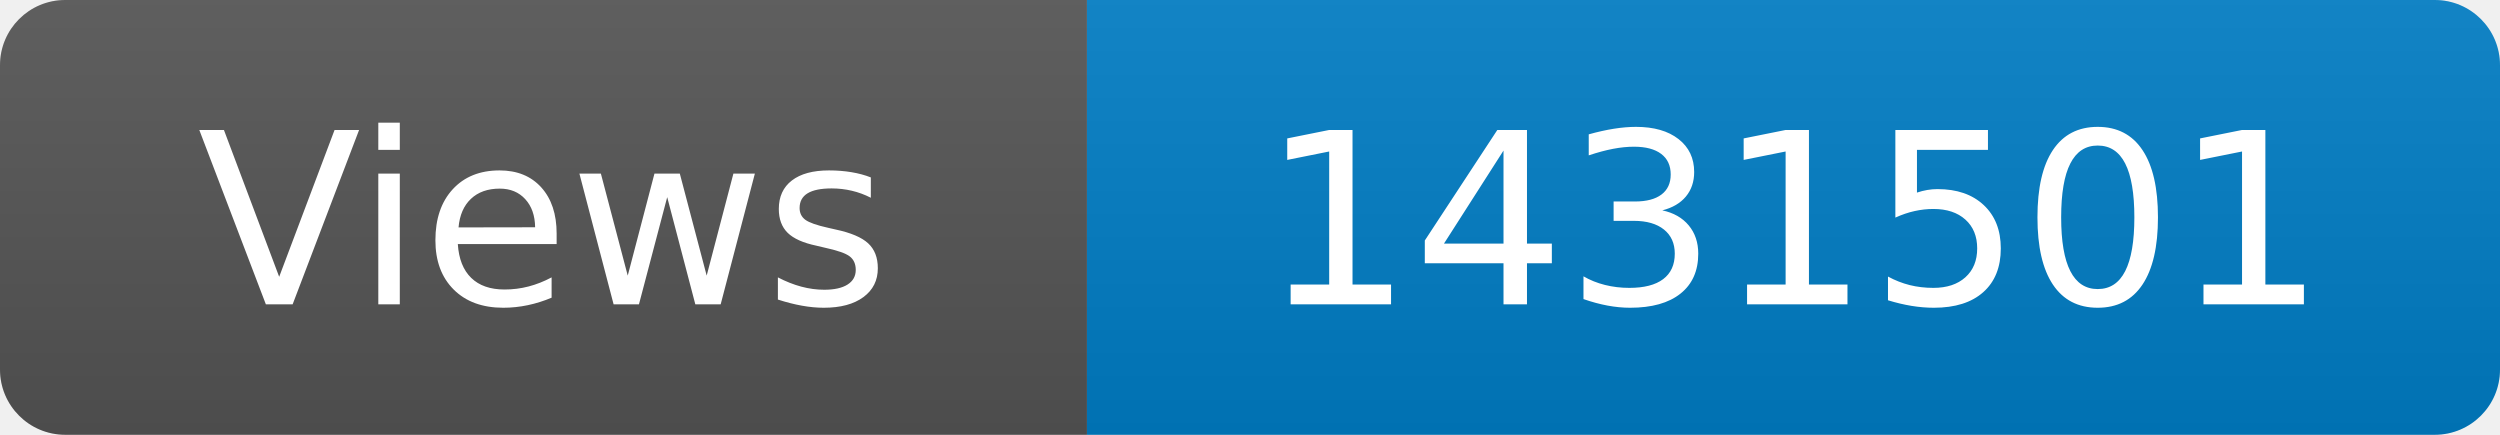
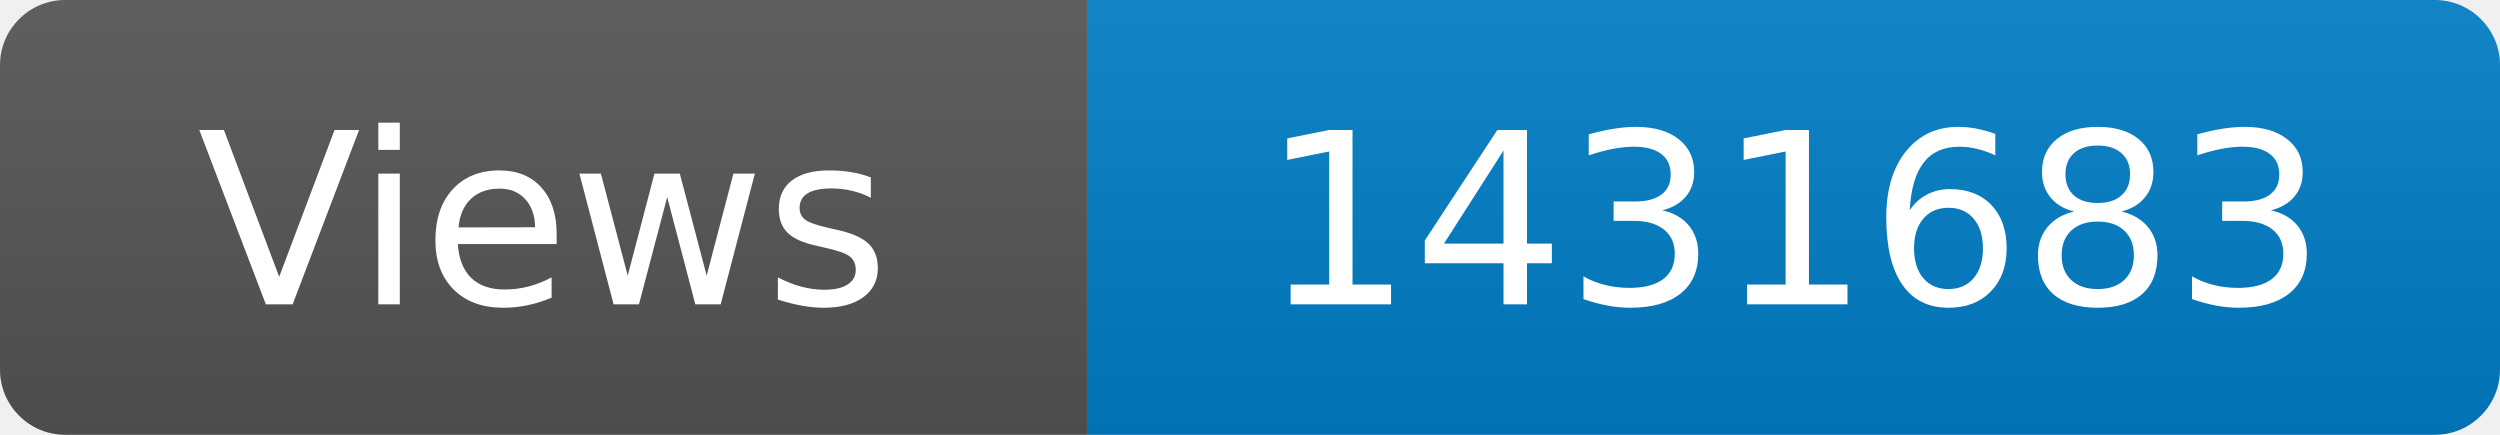
<svg xmlns="http://www.w3.org/2000/svg" width="115" height="20" role="img" aria-label="Maintained?: yes">
  <linearGradient id="s" x2="0" y2="100%">
    <stop offset="0" stop-color="#bbb" stop-opacity=".1" />
    <stop offset="1" stop-opacity=".1" />
  </linearGradient>
  <clipPath id="r">
    <rect width="115" height="20" rx="3" fill="#fff" />
  </clipPath>
  <g clip-path="url(#r)">
    <rect width="50" height="20" fill="#555" />
    <rect x="50" width="160" height="20" fill="#007ec6" />
    <rect width="115" height="20" fill="url(#s)" />
  </g>
  <g fill="#fff" text-anchor="middle" font-family="Verdana,Geneva,DejaVu Sans,sans-serif" font-size="110">
    <text x="250" y="140" transform="scale(.1)" fill="#fff">Views</text>
-     <text x="825" y="140" transform="scale(.1)" fill="#fff">1431501</text>
+     <text x="825" y="140" transform="scale(.1)" fill="#fff">1431683</text>
  </g>
</svg>
